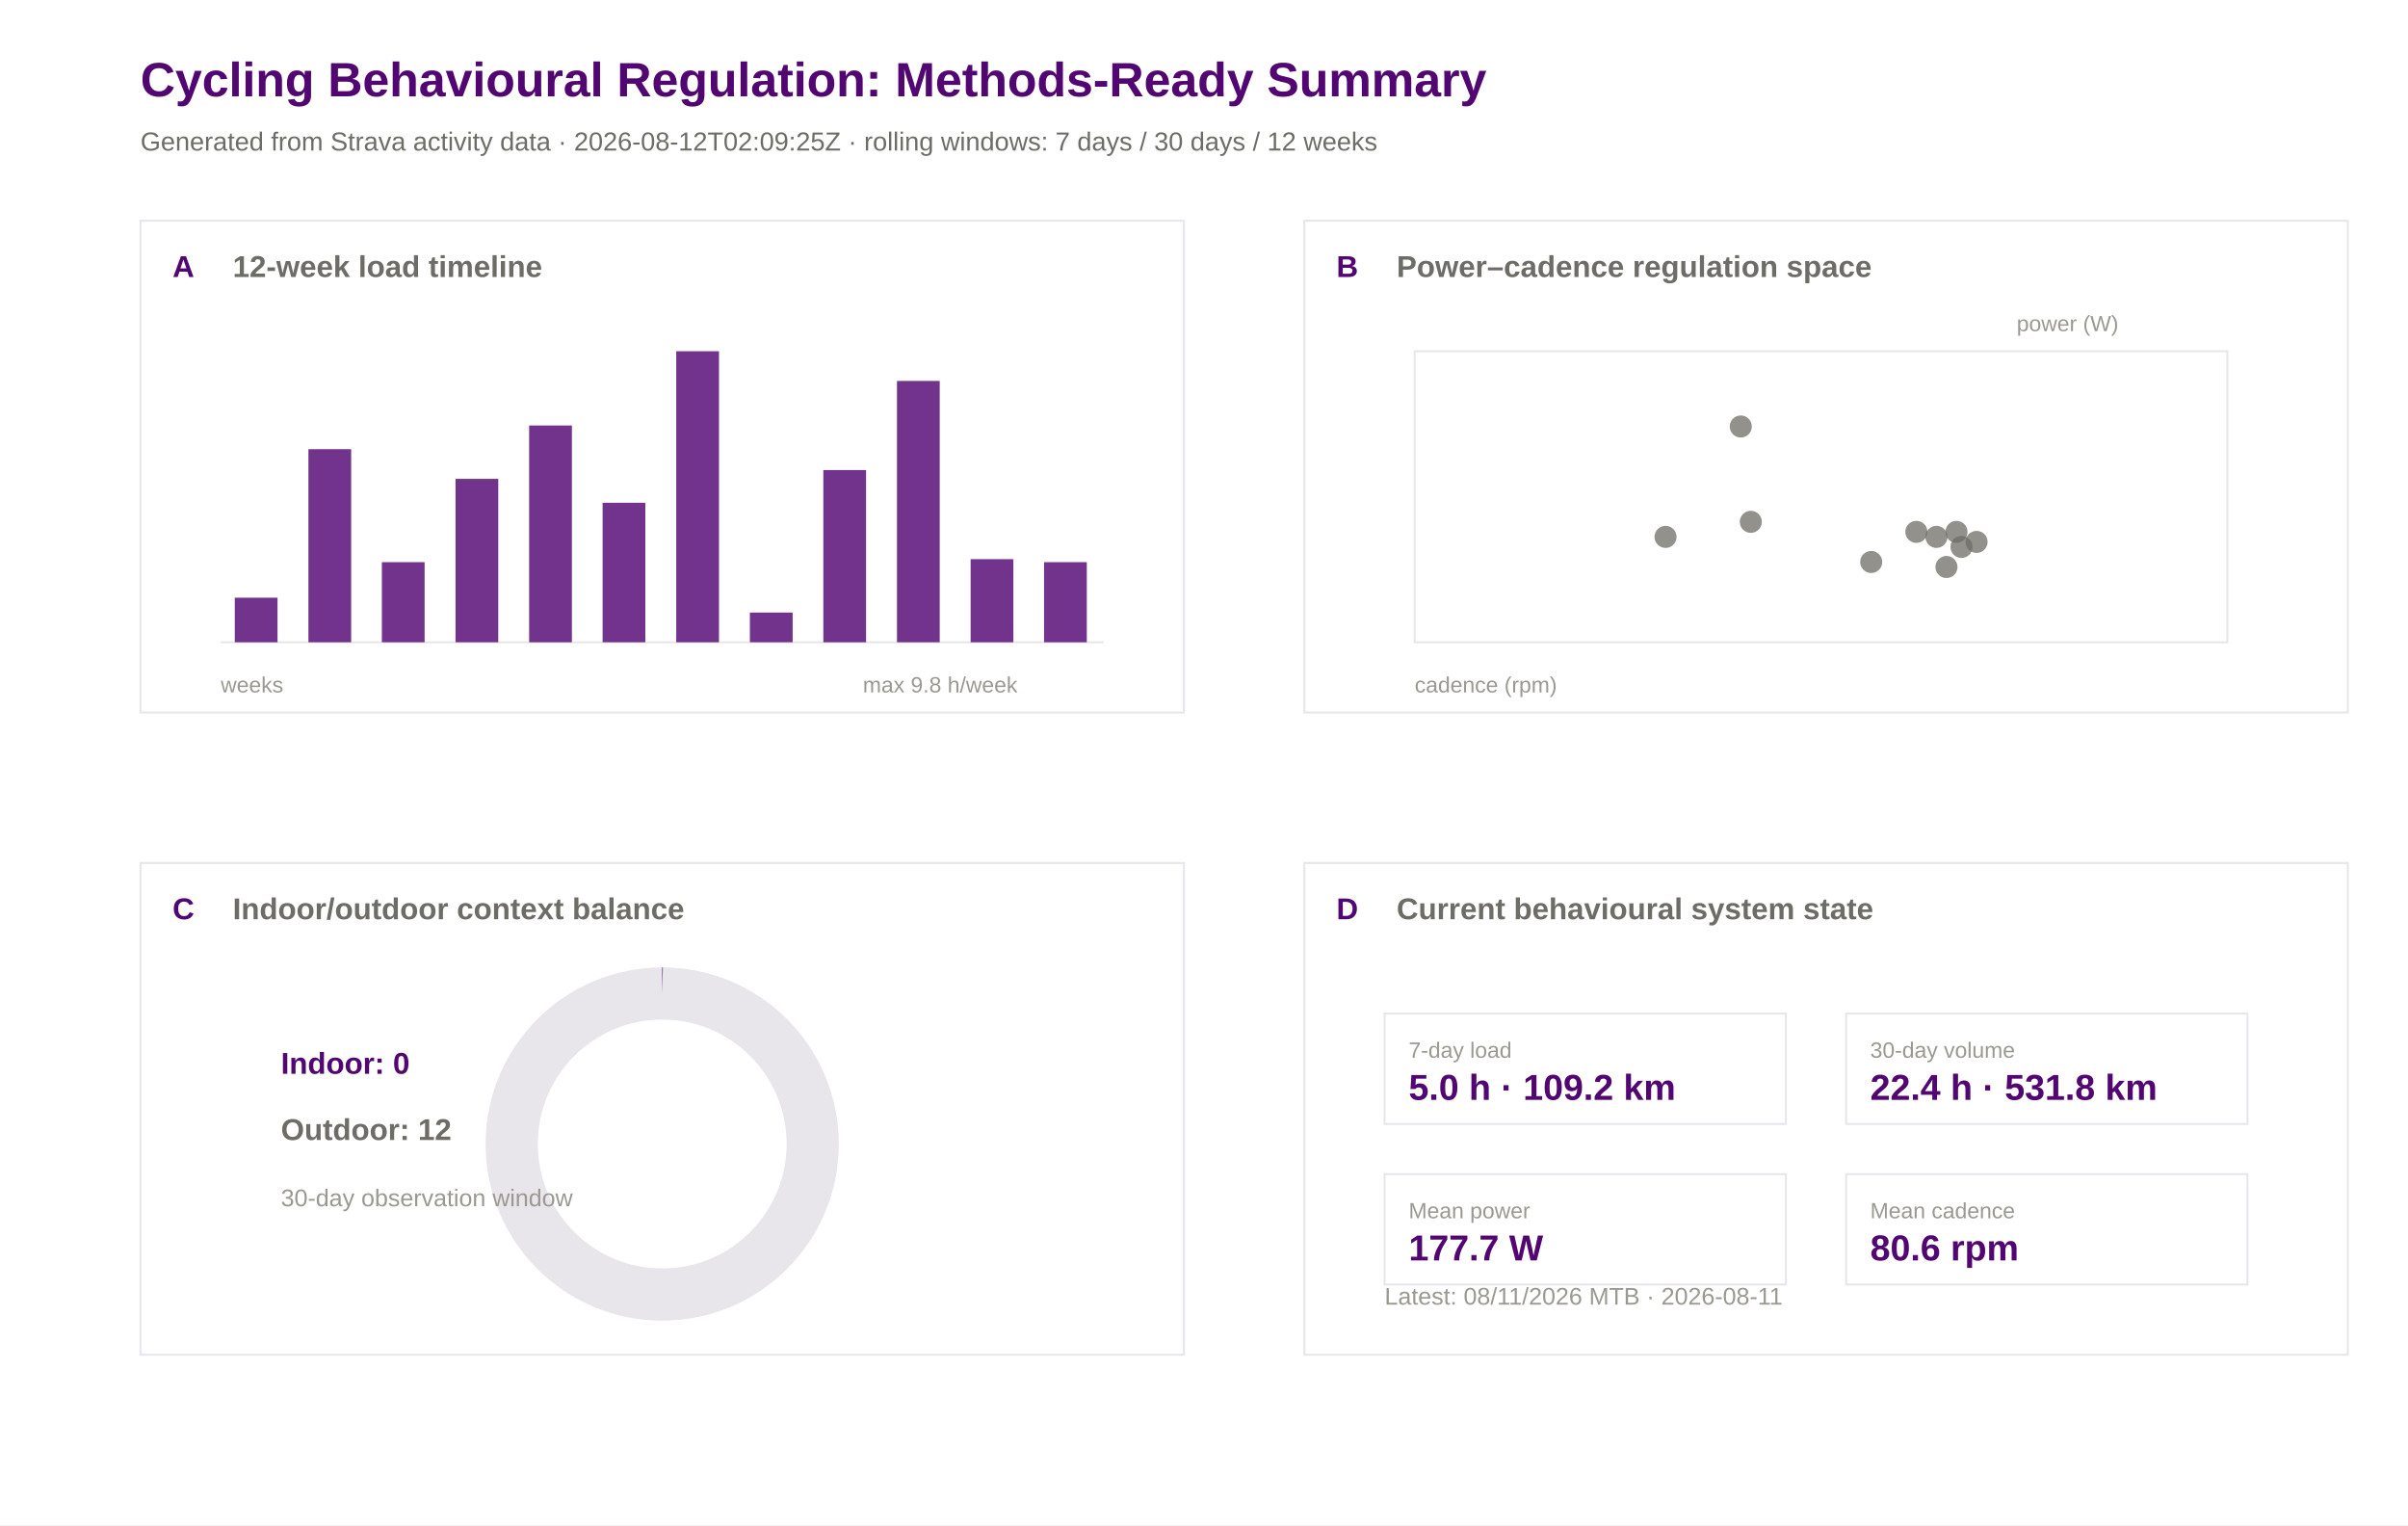
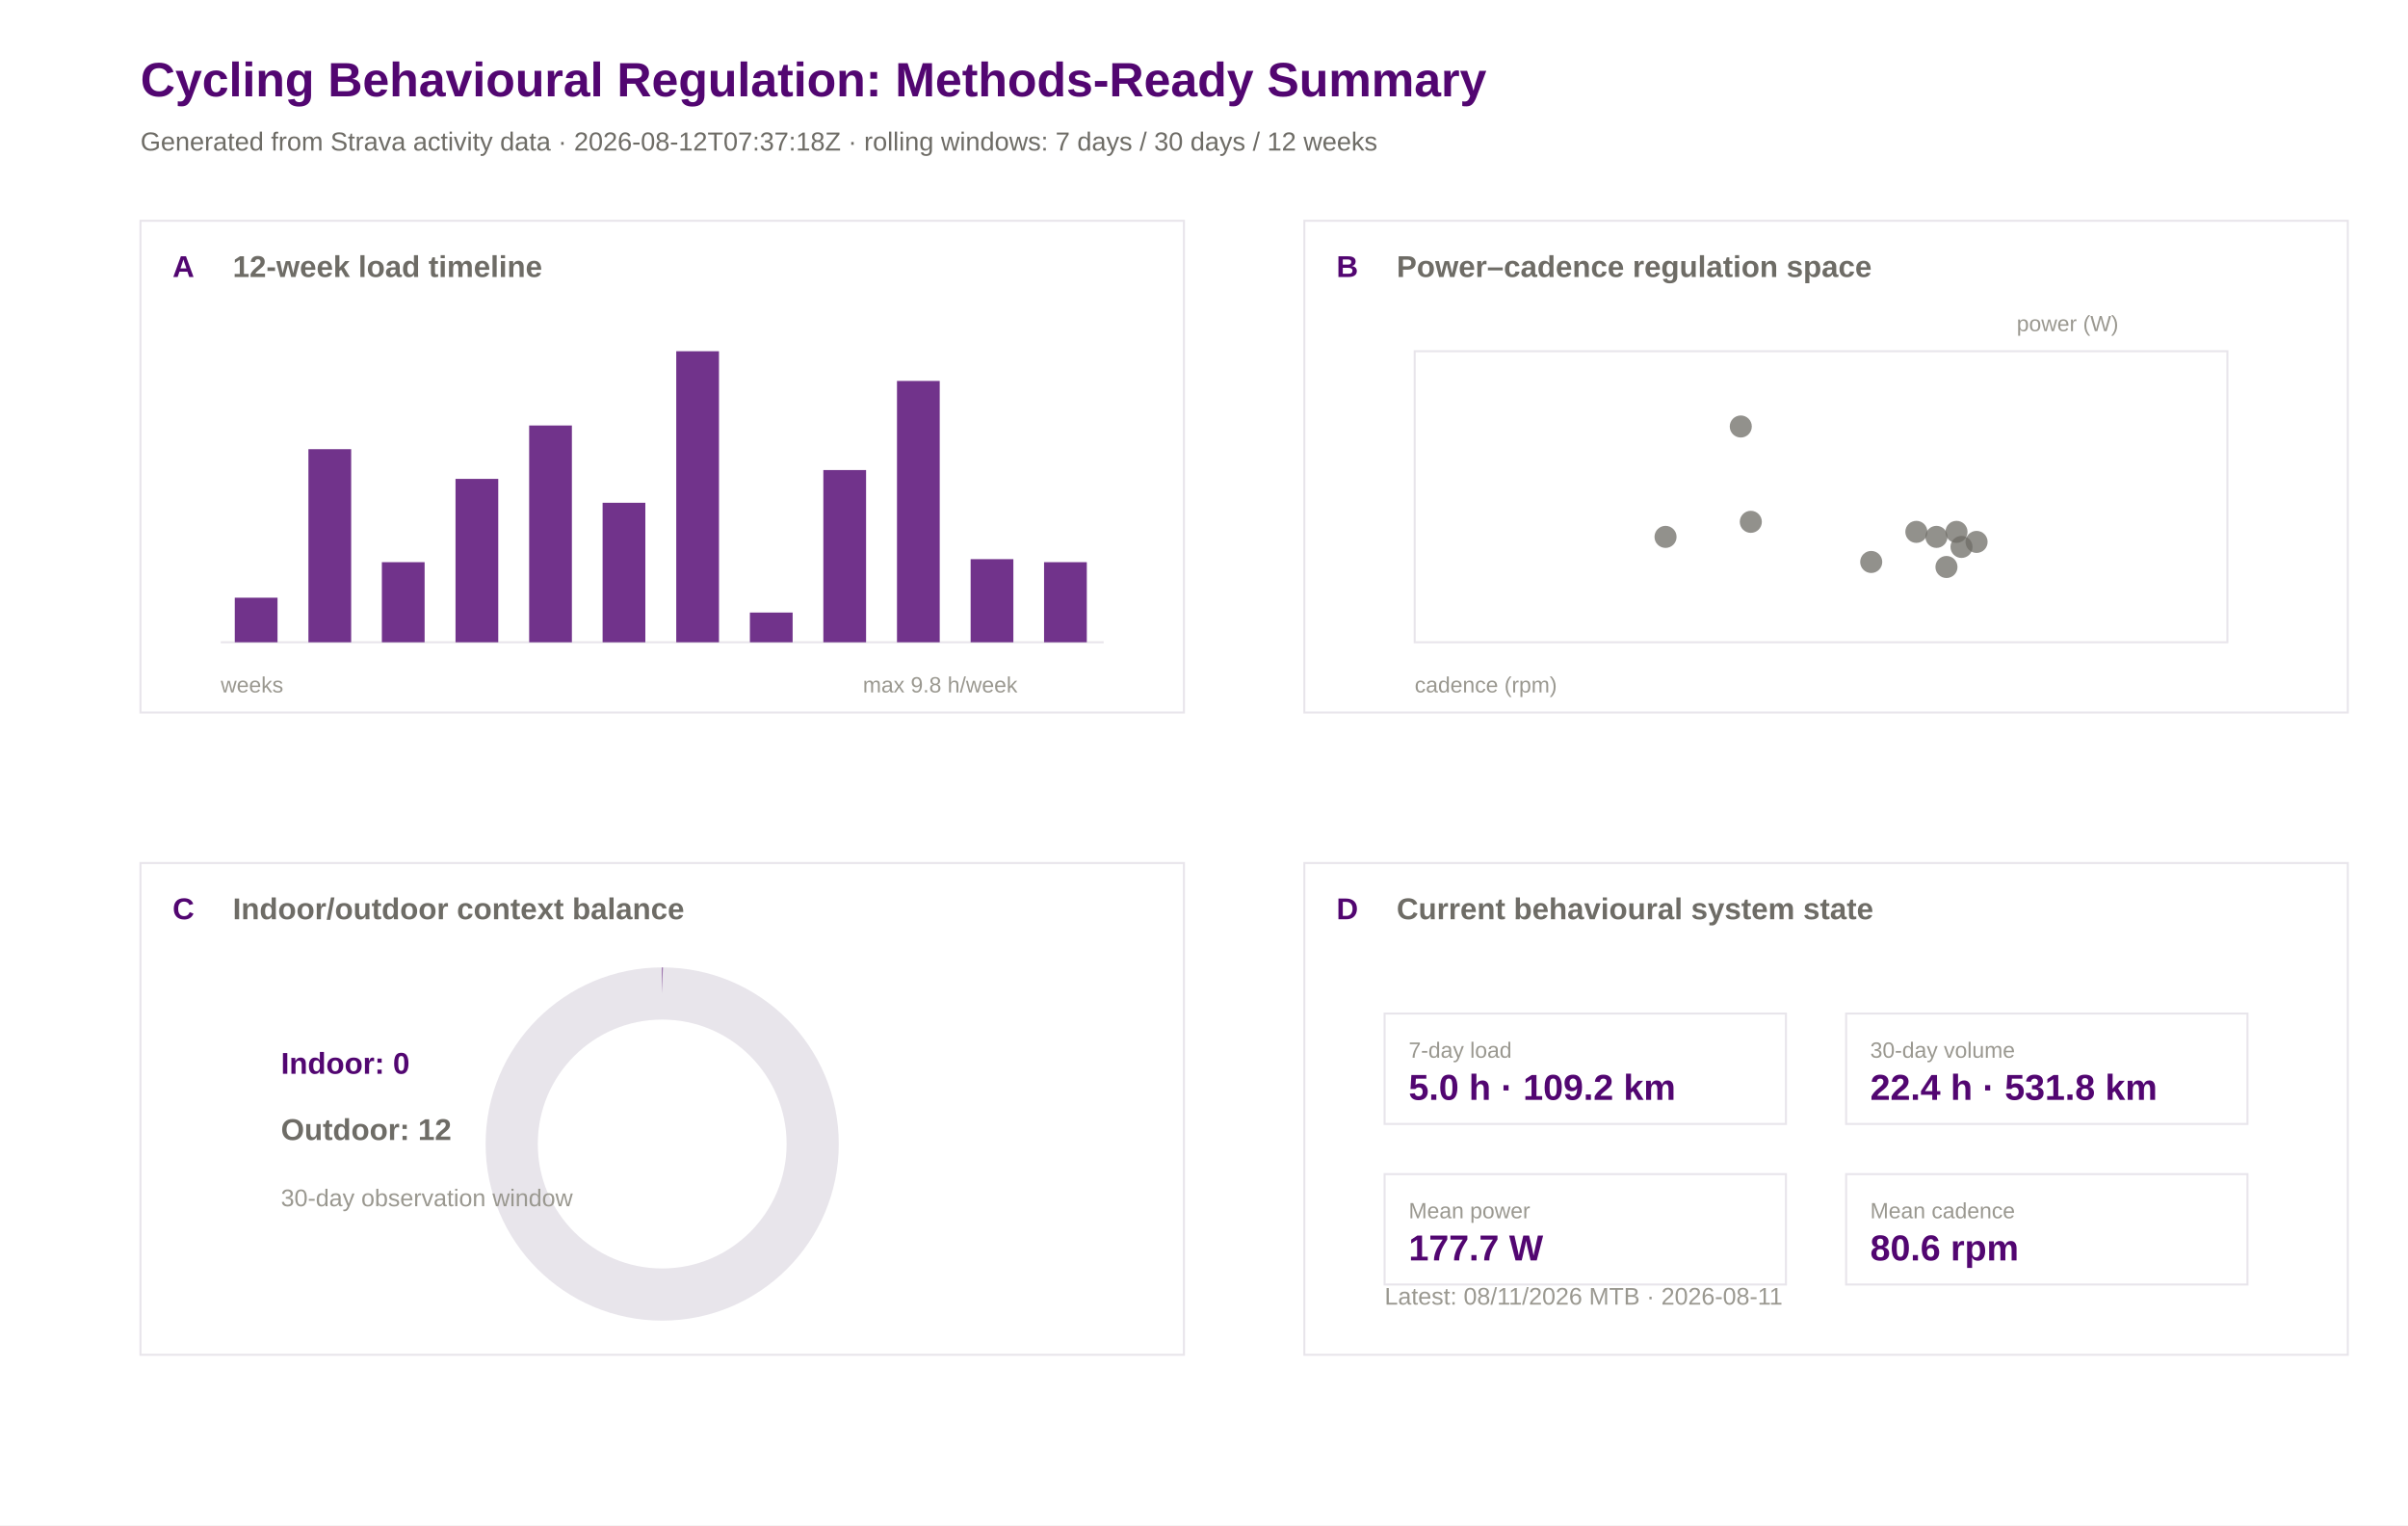
<svg xmlns="http://www.w3.org/2000/svg" width="1200" height="760" viewBox="0 0 1200 760">
  <rect width="100%" height="100%" fill="#ffffff" />
  <text x="70.0" y="48.0" font-family="Arial" font-size="24" font-weight="600" fill="#520671">Cycling Behavioural Regulation: Methods-Ready Summary</text>
-   <text x="70.0" y="75.0" font-family="Arial" font-size="13" font-weight="400" fill="#6e6c66">Generated from Strava activity data · 2026-08-12T02:09:25Z · rolling windows: 7 days / 30 days / 12 weeks</text>
+   <text x="70.0" y="75.0" font-family="Arial" font-size="13" font-weight="400" fill="#6e6c66">Generated from Strava activity data · 2026-08-12T07:37:18Z · rolling windows: 7 days / 30 days / 12 weeks</text>
  <rect x="70" y="110" width="520" height="245" fill="#ffffff" stroke="#e8e5eb" stroke-width="1" />
  <text x="86.0" y="138.0" font-family="Arial" font-size="15" font-weight="600" fill="#520671">A</text>
  <text x="116.0" y="138.0" font-family="Arial" font-size="15" font-weight="600" fill="#6e6c66">12-week load timeline</text>
  <rect x="650" y="110" width="520" height="245" fill="#ffffff" stroke="#e8e5eb" stroke-width="1" />
  <text x="666.0" y="138.0" font-family="Arial" font-size="15" font-weight="600" fill="#520671">B</text>
  <text x="696.0" y="138.0" font-family="Arial" font-size="15" font-weight="600" fill="#6e6c66">Power–cadence regulation space</text>
  <rect x="70" y="430" width="520" height="245" fill="#ffffff" stroke="#e8e5eb" stroke-width="1" />
  <text x="86.0" y="458.0" font-family="Arial" font-size="15" font-weight="600" fill="#520671">C</text>
  <text x="116.0" y="458.0" font-family="Arial" font-size="15" font-weight="600" fill="#6e6c66">Indoor/outdoor context balance</text>
  <rect x="650" y="430" width="520" height="245" fill="#ffffff" stroke="#e8e5eb" stroke-width="1" />
  <text x="666.0" y="458.0" font-family="Arial" font-size="15" font-weight="600" fill="#520671">D</text>
  <text x="696.0" y="458.0" font-family="Arial" font-size="15" font-weight="600" fill="#6e6c66">Current behavioural system state</text>
  <line x1="110" y1="320" x2="550" y2="320" stroke="#e8e5eb" />
  <rect x="117.0" y="297.8" width="21.3" height="22.2" fill="#520671" opacity="0.82" />
  <rect x="153.7" y="223.8" width="21.3" height="96.2" fill="#520671" opacity="0.82" />
  <rect x="190.3" y="280.1" width="21.3" height="39.9" fill="#520671" opacity="0.82" />
  <rect x="227.0" y="238.6" width="21.3" height="81.4" fill="#520671" opacity="0.82" />
  <rect x="263.7" y="212.0" width="21.3" height="108.0" fill="#520671" opacity="0.82" />
  <rect x="300.3" y="250.5" width="21.3" height="69.5" fill="#520671" opacity="0.82" />
  <rect x="337.0" y="175.0" width="21.3" height="145.0" fill="#520671" opacity="0.82" />
  <rect x="373.7" y="305.2" width="21.3" height="14.8" fill="#520671" opacity="0.82" />
  <rect x="410.3" y="234.2" width="21.3" height="85.8" fill="#520671" opacity="0.82" />
  <rect x="447.0" y="189.8" width="21.3" height="130.2" fill="#520671" opacity="0.82" />
  <rect x="483.7" y="278.6" width="21.3" height="41.4" fill="#520671" opacity="0.82" />
  <rect x="520.3" y="280.1" width="21.3" height="39.9" fill="#520671" opacity="0.82" />
  <text x="110.0" y="345.0" font-family="Arial" font-size="11" font-weight="400" fill="#9a9890">weeks</text>
  <text x="430.0" y="345.0" font-family="Arial" font-size="11" font-weight="400" fill="#9a9890">max 9.8 h/week</text>
  <rect x="705" y="175" width="405" height="145" fill="#ffffff" stroke="#e8e5eb" />
  <circle cx="955.0" cy="265.0" r="5.5" fill="#6e6c66" opacity="0.75" />
  <circle cx="975.0" cy="265.0" r="5.5" fill="#6e6c66" opacity="0.75" />
  <circle cx="830.0" cy="267.5" r="5.5" fill="#6e6c66" opacity="0.75" />
  <circle cx="985.0" cy="270.0" r="5.5" fill="#6e6c66" opacity="0.75" />
  <circle cx="965.0" cy="267.5" r="5.5" fill="#6e6c66" opacity="0.75" />
  <circle cx="970.0" cy="282.5" r="5.5" fill="#6e6c66" opacity="0.75" />
  <circle cx="977.5" cy="272.5" r="5.5" fill="#6e6c66" opacity="0.75" />
  <circle cx="932.5" cy="280.0" r="5.5" fill="#6e6c66" opacity="0.75" />
  <circle cx="872.5" cy="260.0" r="5.5" fill="#6e6c66" opacity="0.75" />
  <circle cx="867.5" cy="212.5" r="5.5" fill="#6e6c66" opacity="0.75" />
  <text x="705.0" y="345.0" font-family="Arial" font-size="11" font-weight="400" fill="#9a9890">cadence (rpm)</text>
  <text x="1005.0" y="165.0" font-family="Arial" font-size="11" font-weight="400" fill="#9a9890">power (W)</text>
  <circle cx="330" cy="570" r="75" fill="none" stroke="#e8e5eb" stroke-width="26" />
  <circle cx="330" cy="570" r="75" fill="none" stroke="#520671" stroke-width="26" stroke-dasharray="0.0 471.2" transform="rotate(-90 330 570)" />
  <text x="140.0" y="535.0" font-family="Arial" font-size="15" font-weight="600" fill="#520671">Indoor: 0</text>
  <text x="140.0" y="568.0" font-family="Arial" font-size="15" font-weight="600" fill="#6e6c66">Outdoor: 12</text>
  <text x="140.0" y="601.0" font-family="Arial" font-size="12" font-weight="400" fill="#9a9890">30-day observation window</text>
  <rect x="690" y="505" width="200" height="55" fill="#ffffff" stroke="#e8e5eb" />
  <text x="702.0" y="527.0" font-family="Arial" font-size="11" font-weight="500" fill="#9a9890">7-day load</text>
  <text x="702.0" y="548.0" font-family="Arial" font-size="18" font-weight="600" fill="#520671">5.0 h · 109.2 km</text>
  <rect x="920" y="505" width="200" height="55" fill="#ffffff" stroke="#e8e5eb" />
  <text x="932.0" y="527.0" font-family="Arial" font-size="11" font-weight="500" fill="#9a9890">30-day volume</text>
  <text x="932.0" y="548.0" font-family="Arial" font-size="18" font-weight="600" fill="#520671">22.4 h · 531.8 km</text>
  <rect x="690" y="585" width="200" height="55" fill="#ffffff" stroke="#e8e5eb" />
  <text x="702.0" y="607.0" font-family="Arial" font-size="11" font-weight="500" fill="#9a9890">Mean power</text>
  <text x="702.0" y="628.0" font-family="Arial" font-size="18" font-weight="600" fill="#520671">177.7 W</text>
  <rect x="920" y="585" width="200" height="55" fill="#ffffff" stroke="#e8e5eb" />
  <text x="932.0" y="607.0" font-family="Arial" font-size="11" font-weight="500" fill="#9a9890">Mean cadence</text>
  <text x="932.0" y="628.0" font-family="Arial" font-size="18" font-weight="600" fill="#520671">80.6 rpm</text>
  <text x="690.0" y="650.0" font-family="Arial" font-size="12" font-weight="400" fill="#9a9890">Latest: 08/11/2026 MTB · 2026-08-11</text>
</svg>
